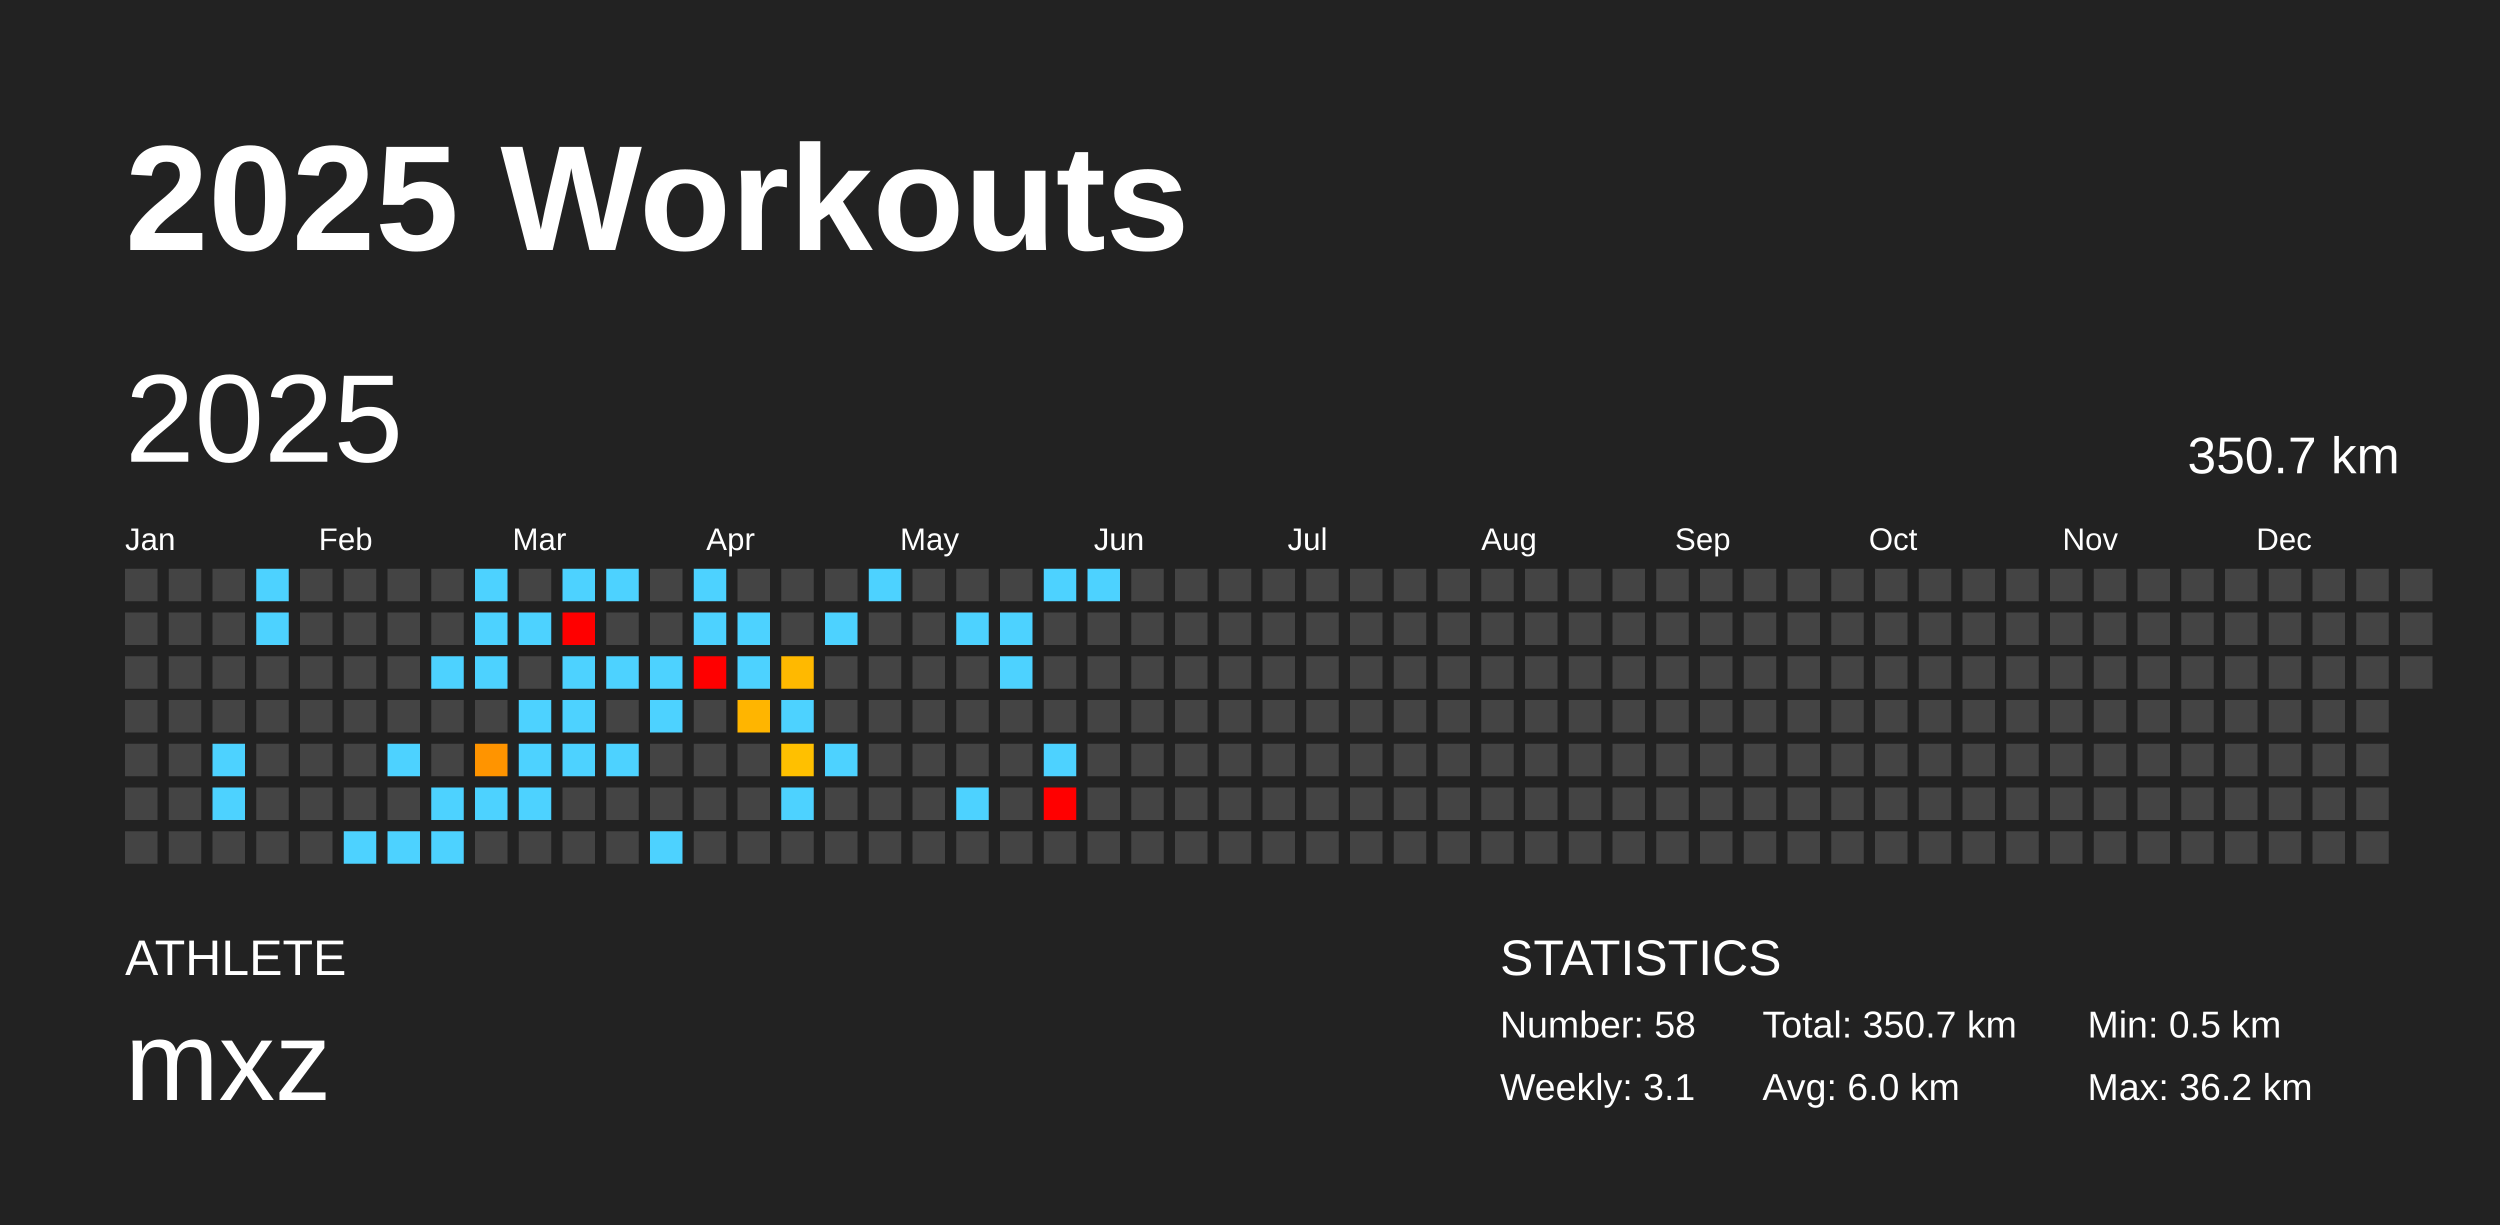
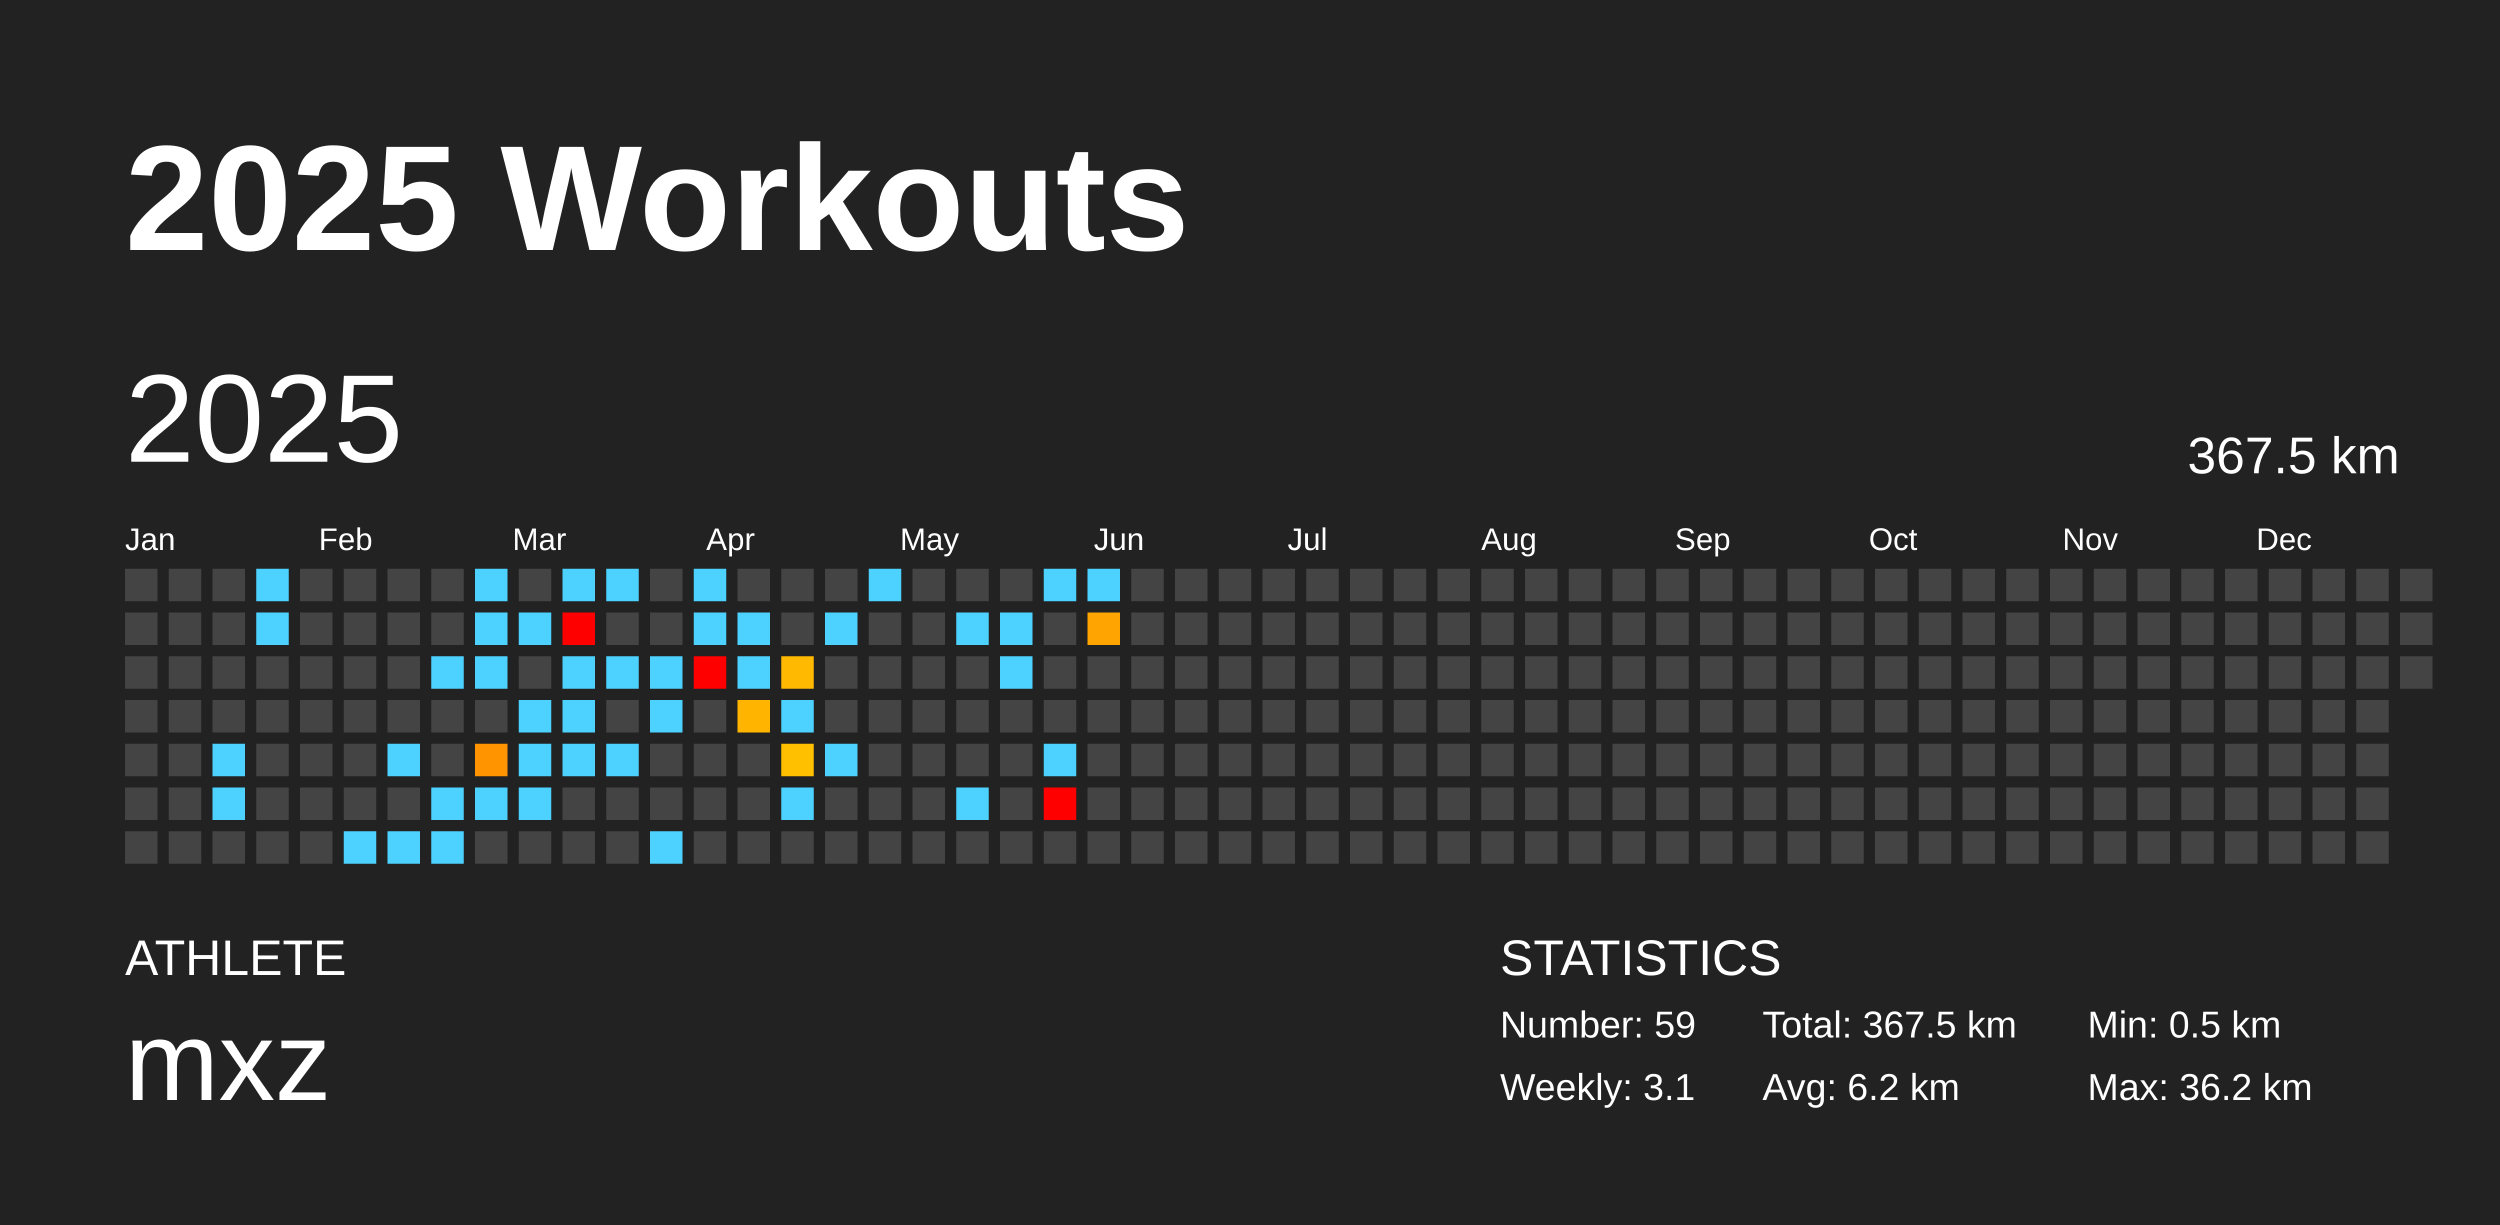
<svg xmlns="http://www.w3.org/2000/svg" baseProfile="full" height="98mm" version="1.1" viewBox="0,0,200,98" width="200mm">
  <defs />
  <rect fill="#222222" height="98" width="200" x="0" y="0" />
  <text fill="#FFFFFF" style="font-size:12px; font-family:Arial; font-weight:bold;" x="10" y="20">2025 Workouts</text>
  <text fill="#FFFFFF" style="font-size:4px; font-family:Arial" x="10" y="78">ATHLETE</text>
  <text fill="#FFFFFF" style="font-size:9px; font-family:Arial" x="10" y="88">mxz</text>
  <text fill="#FFFFFF" style="font-size:4px; font-family:Arial" x="120" y="78">STATISTICS</text>
-   <text fill="#FFFFFF" style="font-size:3px; font-family:Arial" x="120" y="83">Number: 58</text>
+   <text fill="#FFFFFF" style="font-size:3px; font-family:Arial" x="120" y="83">Number: 59</text>
  <text fill="#FFFFFF" style="font-size:3px; font-family:Arial" x="120" y="88">Weekly: 3.1</text>
-   <text fill="#FFFFFF" style="font-size:3px; font-family:Arial" x="141" y="83">Total: 350.7 km</text>
-   <text fill="#FFFFFF" style="font-size:3px; font-family:Arial" x="141" y="88">Avg: 6.0 km</text>
+   <text fill="#FFFFFF" style="font-size:3px; font-family:Arial" x="141" y="83">Total: 367.5 km</text>
+   <text fill="#FFFFFF" style="font-size:3px; font-family:Arial" x="141" y="88">Avg: 6.2 km</text>
  <text fill="#FFFFFF" style="font-size:3px; font-family:Arial" x="167" y="83">Min: 0.5 km</text>
  <text fill="#FFFFFF" style="font-size:3px; font-family:Arial" x="167" y="88">Max: 36.2 km</text>
  <text dominant-baseline="hanging" fill="#FFFFFF" style="font-size:10.0px; font-family:Arial;" x="10" y="30">2025</text>
-   <text dominant-baseline="hanging" fill="#FFFFFF" style="font-size:4.125px; font-family:Arial;" x="175" y="35">350.7 km</text>
+   <text dominant-baseline="hanging" fill="#FFFFFF" style="font-size:4.125px; font-family:Arial;" x="175" y="35">367.5 km</text>
  <text fill="#FFFFFF" style="font-size:2.5px; font-family:Arial" x="10.0" y="44">Jan</text>
  <text fill="#FFFFFF" style="font-size:2.5px; font-family:Arial" x="25.5" y="44">Feb</text>
  <text fill="#FFFFFF" style="font-size:2.5px; font-family:Arial" x="41.0" y="44">Mar</text>
  <text fill="#FFFFFF" style="font-size:2.5px; font-family:Arial" x="56.5" y="44">Apr</text>
  <text fill="#FFFFFF" style="font-size:2.5px; font-family:Arial" x="72.0" y="44">May</text>
  <text fill="#FFFFFF" style="font-size:2.5px; font-family:Arial" x="87.5" y="44">Jun</text>
  <text fill="#FFFFFF" style="font-size:2.5px; font-family:Arial" x="103.0" y="44">Jul</text>
  <text fill="#FFFFFF" style="font-size:2.5px; font-family:Arial" x="118.5" y="44">Aug</text>
  <text fill="#FFFFFF" style="font-size:2.5px; font-family:Arial" x="134.0" y="44">Sep</text>
  <text fill="#FFFFFF" style="font-size:2.5px; font-family:Arial" x="149.5" y="44">Oct</text>
  <text fill="#FFFFFF" style="font-size:2.5px; font-family:Arial" x="165.0" y="44">Nov</text>
  <text fill="#FFFFFF" style="font-size:2.5px; font-family:Arial" x="180.5" y="44">Dec</text>
  <rect fill="#444444" height="2.6" width="2.6" x="10.0" y="45.5" />
  <rect fill="#444444" height="2.6" width="2.6" x="10.0" y="49.0" />
  <rect fill="#444444" height="2.6" width="2.6" x="10.0" y="52.5" />
  <rect fill="#444444" height="2.6" width="2.6" x="10.0" y="56.0" />
  <rect fill="#444444" height="2.6" width="2.6" x="10.0" y="59.5" />
  <rect fill="#444444" height="2.6" width="2.6" x="10.0" y="63.0" />
  <rect fill="#444444" height="2.6" width="2.6" x="10.0" y="66.5" />
  <rect fill="#444444" height="2.6" width="2.6" x="13.5" y="45.5" />
  <rect fill="#444444" height="2.6" width="2.6" x="13.5" y="49.0" />
  <rect fill="#444444" height="2.6" width="2.6" x="13.5" y="52.5" />
  <rect fill="#444444" height="2.6" width="2.6" x="13.5" y="56.0" />
  <rect fill="#444444" height="2.6" width="2.6" x="13.5" y="59.5" />
  <rect fill="#444444" height="2.6" width="2.6" x="13.5" y="63.0" />
  <rect fill="#444444" height="2.6" width="2.6" x="13.5" y="66.5" />
  <rect fill="#444444" height="2.6" width="2.6" x="17.0" y="45.5" />
  <rect fill="#444444" height="2.6" width="2.6" x="17.0" y="49.0" />
  <rect fill="#444444" height="2.6" width="2.6" x="17.0" y="52.5" />
  <rect fill="#444444" height="2.6" width="2.6" x="17.0" y="56.0" />
  <rect fill="#4dd2ff" height="2.6" width="2.6" x="17.0" y="59.5" />
  <rect fill="#4dd2ff" height="2.6" width="2.6" x="17.0" y="63.0" />
  <rect fill="#444444" height="2.6" width="2.6" x="17.0" y="66.5" />
  <rect fill="#4dd2ff" height="2.6" width="2.6" x="20.5" y="45.5" />
  <rect fill="#4dd2ff" height="2.6" width="2.6" x="20.5" y="49.0" />
  <rect fill="#444444" height="2.6" width="2.6" x="20.5" y="52.5" />
  <rect fill="#444444" height="2.6" width="2.6" x="20.5" y="56.0" />
  <rect fill="#444444" height="2.6" width="2.6" x="20.5" y="59.5" />
  <rect fill="#444444" height="2.6" width="2.6" x="20.5" y="63.0" />
  <rect fill="#444444" height="2.6" width="2.6" x="20.5" y="66.5" />
  <rect fill="#444444" height="2.6" width="2.6" x="24.0" y="45.5" />
  <rect fill="#444444" height="2.6" width="2.6" x="24.0" y="49.0" />
  <rect fill="#444444" height="2.6" width="2.6" x="24.0" y="52.5" />
  <rect fill="#444444" height="2.6" width="2.6" x="24.0" y="56.0" />
  <rect fill="#444444" height="2.6" width="2.6" x="24.0" y="59.5" />
  <rect fill="#444444" height="2.6" width="2.6" x="24.0" y="63.0" />
  <rect fill="#444444" height="2.6" width="2.6" x="24.0" y="66.5" />
  <rect fill="#444444" height="2.6" width="2.6" x="27.5" y="45.5" />
  <rect fill="#444444" height="2.6" width="2.6" x="27.5" y="49.0" />
  <rect fill="#444444" height="2.6" width="2.6" x="27.5" y="52.5" />
  <rect fill="#444444" height="2.6" width="2.6" x="27.5" y="56.0" />
  <rect fill="#444444" height="2.6" width="2.6" x="27.5" y="59.5" />
  <rect fill="#444444" height="2.6" width="2.6" x="27.5" y="63.0" />
  <rect fill="#4dd2ff" height="2.6" width="2.6" x="27.5" y="66.5" />
  <rect fill="#444444" height="2.6" width="2.6" x="31.0" y="45.5" />
  <rect fill="#444444" height="2.6" width="2.6" x="31.0" y="49.0" />
  <rect fill="#444444" height="2.6" width="2.6" x="31.0" y="52.5" />
  <rect fill="#444444" height="2.6" width="2.6" x="31.0" y="56.0" />
  <rect fill="#4dd2ff" height="2.6" width="2.6" x="31.0" y="59.5" />
  <rect fill="#444444" height="2.6" width="2.6" x="31.0" y="63.0" />
  <rect fill="#4dd2ff" height="2.6" width="2.6" x="31.0" y="66.5" />
  <rect fill="#444444" height="2.6" width="2.6" x="34.5" y="45.5" />
  <rect fill="#444444" height="2.6" width="2.6" x="34.5" y="49.0" />
  <rect fill="#4dd2ff" height="2.6" width="2.6" x="34.5" y="52.5" />
  <rect fill="#444444" height="2.6" width="2.6" x="34.5" y="56.0" />
  <rect fill="#444444" height="2.6" width="2.6" x="34.5" y="59.5" />
  <rect fill="#4dd2ff" height="2.6" width="2.6" x="34.5" y="63.0" />
  <rect fill="#4dd2ff" height="2.6" width="2.6" x="34.5" y="66.5" />
  <rect fill="#4dd2ff" height="2.6" width="2.6" x="38.0" y="45.5" />
  <rect fill="#4dd2ff" height="2.6" width="2.6" x="38.0" y="49.0" />
  <rect fill="#4dd2ff" height="2.6" width="2.6" x="38.0" y="52.5" />
  <rect fill="#444444" height="2.6" width="2.6" x="38.0" y="56.0" />
  <rect fill="#ff9400" height="2.6" width="2.6" x="38.0" y="59.5" />
  <rect fill="#4dd2ff" height="2.6" width="2.6" x="38.0" y="63.0" />
  <rect fill="#444444" height="2.6" width="2.6" x="38.0" y="66.5" />
  <rect fill="#444444" height="2.6" width="2.6" x="41.5" y="45.5" />
  <rect fill="#4dd2ff" height="2.6" width="2.6" x="41.5" y="49.0" />
  <rect fill="#444444" height="2.6" width="2.6" x="41.5" y="52.5" />
  <rect fill="#4dd2ff" height="2.6" width="2.6" x="41.5" y="56.0" />
  <rect fill="#4dd2ff" height="2.6" width="2.6" x="41.5" y="59.5" />
  <rect fill="#4dd2ff" height="2.6" width="2.6" x="41.5" y="63.0" />
  <rect fill="#444444" height="2.6" width="2.6" x="41.5" y="66.5" />
  <rect fill="#4dd2ff" height="2.6" width="2.6" x="45.0" y="45.5" />
  <rect fill="red" height="2.6" width="2.6" x="45.0" y="49.0" />
  <rect fill="#4dd2ff" height="2.6" width="2.6" x="45.0" y="52.5" />
  <rect fill="#4dd2ff" height="2.6" width="2.6" x="45.0" y="56.0" />
  <rect fill="#4dd2ff" height="2.6" width="2.6" x="45.0" y="59.5" />
  <rect fill="#444444" height="2.6" width="2.6" x="45.0" y="63.0" />
  <rect fill="#444444" height="2.6" width="2.6" x="45.0" y="66.5" />
  <rect fill="#4dd2ff" height="2.6" width="2.6" x="48.5" y="45.5" />
  <rect fill="#444444" height="2.6" width="2.6" x="48.5" y="49.0" />
  <rect fill="#4dd2ff" height="2.6" width="2.6" x="48.5" y="52.5" />
  <rect fill="#444444" height="2.6" width="2.6" x="48.5" y="56.0" />
  <rect fill="#4dd2ff" height="2.6" width="2.6" x="48.5" y="59.5" />
  <rect fill="#444444" height="2.6" width="2.6" x="48.5" y="63.0" />
  <rect fill="#444444" height="2.6" width="2.6" x="48.5" y="66.5" />
  <rect fill="#444444" height="2.6" width="2.6" x="52.0" y="45.5" />
  <rect fill="#444444" height="2.6" width="2.6" x="52.0" y="49.0" />
  <rect fill="#4dd2ff" height="2.6" width="2.6" x="52.0" y="52.5" />
  <rect fill="#4dd2ff" height="2.6" width="2.6" x="52.0" y="56.0" />
  <rect fill="#444444" height="2.6" width="2.6" x="52.0" y="59.5" />
  <rect fill="#444444" height="2.6" width="2.6" x="52.0" y="63.0" />
  <rect fill="#4dd2ff" height="2.6" width="2.6" x="52.0" y="66.5" />
  <rect fill="#4dd2ff" height="2.6" width="2.6" x="55.5" y="45.5" />
  <rect fill="#4dd2ff" height="2.6" width="2.6" x="55.5" y="49.0" />
  <rect fill="red" height="2.6" width="2.6" x="55.5" y="52.5" />
  <rect fill="#444444" height="2.6" width="2.6" x="55.5" y="56.0" />
  <rect fill="#444444" height="2.6" width="2.6" x="55.5" y="59.5" />
  <rect fill="#444444" height="2.6" width="2.6" x="55.5" y="63.0" />
  <rect fill="#444444" height="2.6" width="2.6" x="55.5" y="66.5" />
  <rect fill="#444444" height="2.6" width="2.6" x="59.0" y="45.5" />
  <rect fill="#4dd2ff" height="2.6" width="2.6" x="59.0" y="49.0" />
  <rect fill="#4dd2ff" height="2.6" width="2.6" x="59.0" y="52.5" />
  <rect fill="#ffb500" height="2.6" width="2.6" x="59.0" y="56.0" />
  <rect fill="#444444" height="2.6" width="2.6" x="59.0" y="59.5" />
  <rect fill="#444444" height="2.6" width="2.6" x="59.0" y="63.0" />
  <rect fill="#444444" height="2.6" width="2.6" x="59.0" y="66.5" />
  <rect fill="#444444" height="2.6" width="2.6" x="62.5" y="45.5" />
  <rect fill="#444444" height="2.6" width="2.6" x="62.5" y="49.0" />
  <rect fill="#ffb900" height="2.6" width="2.6" x="62.5" y="52.5" />
  <rect fill="#4dd2ff" height="2.6" width="2.6" x="62.5" y="56.0" />
  <rect fill="#ffc000" height="2.6" width="2.6" x="62.5" y="59.5" />
  <rect fill="#4dd2ff" height="2.6" width="2.6" x="62.5" y="63.0" />
  <rect fill="#444444" height="2.6" width="2.6" x="62.5" y="66.5" />
  <rect fill="#444444" height="2.6" width="2.6" x="66.0" y="45.5" />
  <rect fill="#4dd2ff" height="2.6" width="2.6" x="66.0" y="49.0" />
  <rect fill="#444444" height="2.6" width="2.6" x="66.0" y="52.5" />
  <rect fill="#444444" height="2.6" width="2.6" x="66.0" y="56.0" />
  <rect fill="#4dd2ff" height="2.6" width="2.6" x="66.0" y="59.5" />
  <rect fill="#444444" height="2.6" width="2.6" x="66.0" y="63.0" />
  <rect fill="#444444" height="2.6" width="2.6" x="66.0" y="66.5" />
  <rect fill="#4dd2ff" height="2.6" width="2.6" x="69.5" y="45.5" />
  <rect fill="#444444" height="2.6" width="2.6" x="69.5" y="49.0" />
  <rect fill="#444444" height="2.6" width="2.6" x="69.5" y="52.5" />
  <rect fill="#444444" height="2.6" width="2.6" x="69.5" y="56.0" />
  <rect fill="#444444" height="2.6" width="2.6" x="69.5" y="59.5" />
  <rect fill="#444444" height="2.6" width="2.6" x="69.5" y="63.0" />
  <rect fill="#444444" height="2.6" width="2.6" x="69.5" y="66.5" />
  <rect fill="#444444" height="2.6" width="2.6" x="73.0" y="45.5" />
  <rect fill="#444444" height="2.6" width="2.6" x="73.0" y="49.0" />
  <rect fill="#444444" height="2.6" width="2.6" x="73.0" y="52.5" />
  <rect fill="#444444" height="2.6" width="2.6" x="73.0" y="56.0" />
  <rect fill="#444444" height="2.6" width="2.6" x="73.0" y="59.5" />
  <rect fill="#444444" height="2.6" width="2.6" x="73.0" y="63.0" />
  <rect fill="#444444" height="2.6" width="2.6" x="73.0" y="66.5" />
  <rect fill="#444444" height="2.6" width="2.6" x="76.5" y="45.5" />
  <rect fill="#4dd2ff" height="2.6" width="2.6" x="76.5" y="49.0" />
  <rect fill="#444444" height="2.6" width="2.6" x="76.5" y="52.5" />
  <rect fill="#444444" height="2.6" width="2.6" x="76.5" y="56.0" />
  <rect fill="#444444" height="2.6" width="2.6" x="76.5" y="59.5" />
  <rect fill="#4dd2ff" height="2.6" width="2.6" x="76.5" y="63.0" />
  <rect fill="#444444" height="2.6" width="2.6" x="76.5" y="66.5" />
  <rect fill="#444444" height="2.6" width="2.6" x="80.0" y="45.5" />
  <rect fill="#4dd2ff" height="2.6" width="2.6" x="80.0" y="49.0" />
  <rect fill="#4dd2ff" height="2.6" width="2.6" x="80.0" y="52.5" />
  <rect fill="#444444" height="2.6" width="2.6" x="80.0" y="56.0" />
  <rect fill="#444444" height="2.6" width="2.6" x="80.0" y="59.5" />
  <rect fill="#444444" height="2.6" width="2.6" x="80.0" y="63.0" />
  <rect fill="#444444" height="2.6" width="2.6" x="80.0" y="66.5" />
  <rect fill="#4dd2ff" height="2.6" width="2.6" x="83.5" y="45.5" />
  <rect fill="#444444" height="2.6" width="2.6" x="83.5" y="49.0" />
  <rect fill="#444444" height="2.6" width="2.6" x="83.5" y="52.5" />
  <rect fill="#444444" height="2.6" width="2.6" x="83.5" y="56.0" />
  <rect fill="#4dd2ff" height="2.6" width="2.6" x="83.5" y="59.5" />
  <rect fill="red" height="2.6" width="2.6" x="83.5" y="63.0" />
  <rect fill="#444444" height="2.6" width="2.6" x="83.5" y="66.5" />
  <rect fill="#4dd2ff" height="2.6" width="2.6" x="87.0" y="45.5" />
-   <rect fill="#444444" height="2.6" width="2.6" x="87.0" y="49.0" />
+   <rect fill="#ffa400" height="2.6" width="2.6" x="87.0" y="49.0" />
  <rect fill="#444444" height="2.6" width="2.6" x="87.0" y="52.5" />
  <rect fill="#444444" height="2.6" width="2.6" x="87.0" y="56.0" />
  <rect fill="#444444" height="2.6" width="2.6" x="87.0" y="59.5" />
  <rect fill="#444444" height="2.6" width="2.6" x="87.0" y="63.0" />
  <rect fill="#444444" height="2.6" width="2.6" x="87.0" y="66.5" />
  <rect fill="#444444" height="2.6" width="2.6" x="90.5" y="45.5" />
  <rect fill="#444444" height="2.6" width="2.6" x="90.5" y="49.0" />
  <rect fill="#444444" height="2.6" width="2.6" x="90.5" y="52.5" />
  <rect fill="#444444" height="2.6" width="2.6" x="90.5" y="56.0" />
  <rect fill="#444444" height="2.6" width="2.6" x="90.5" y="59.5" />
  <rect fill="#444444" height="2.6" width="2.6" x="90.5" y="63.0" />
  <rect fill="#444444" height="2.6" width="2.6" x="90.5" y="66.5" />
  <rect fill="#444444" height="2.6" width="2.6" x="94.0" y="45.5" />
  <rect fill="#444444" height="2.6" width="2.6" x="94.0" y="49.0" />
  <rect fill="#444444" height="2.6" width="2.6" x="94.0" y="52.5" />
  <rect fill="#444444" height="2.6" width="2.6" x="94.0" y="56.0" />
  <rect fill="#444444" height="2.6" width="2.6" x="94.0" y="59.5" />
  <rect fill="#444444" height="2.6" width="2.6" x="94.0" y="63.0" />
  <rect fill="#444444" height="2.6" width="2.6" x="94.0" y="66.5" />
  <rect fill="#444444" height="2.6" width="2.6" x="97.5" y="45.5" />
  <rect fill="#444444" height="2.6" width="2.6" x="97.5" y="49.0" />
  <rect fill="#444444" height="2.6" width="2.6" x="97.5" y="52.5" />
  <rect fill="#444444" height="2.6" width="2.6" x="97.5" y="56.0" />
  <rect fill="#444444" height="2.6" width="2.6" x="97.5" y="59.5" />
  <rect fill="#444444" height="2.6" width="2.6" x="97.5" y="63.0" />
  <rect fill="#444444" height="2.6" width="2.6" x="97.5" y="66.5" />
  <rect fill="#444444" height="2.6" width="2.6" x="101.0" y="45.5" />
  <rect fill="#444444" height="2.6" width="2.6" x="101.0" y="49.0" />
  <rect fill="#444444" height="2.6" width="2.6" x="101.0" y="52.5" />
  <rect fill="#444444" height="2.6" width="2.6" x="101.0" y="56.0" />
  <rect fill="#444444" height="2.6" width="2.6" x="101.0" y="59.5" />
  <rect fill="#444444" height="2.6" width="2.6" x="101.0" y="63.0" />
  <rect fill="#444444" height="2.6" width="2.6" x="101.0" y="66.5" />
  <rect fill="#444444" height="2.6" width="2.6" x="104.5" y="45.5" />
  <rect fill="#444444" height="2.6" width="2.6" x="104.5" y="49.0" />
  <rect fill="#444444" height="2.6" width="2.6" x="104.5" y="52.5" />
  <rect fill="#444444" height="2.6" width="2.6" x="104.5" y="56.0" />
  <rect fill="#444444" height="2.6" width="2.6" x="104.5" y="59.5" />
  <rect fill="#444444" height="2.6" width="2.6" x="104.5" y="63.0" />
  <rect fill="#444444" height="2.6" width="2.6" x="104.5" y="66.5" />
  <rect fill="#444444" height="2.6" width="2.6" x="108.0" y="45.5" />
  <rect fill="#444444" height="2.6" width="2.6" x="108.0" y="49.0" />
  <rect fill="#444444" height="2.6" width="2.6" x="108.0" y="52.5" />
  <rect fill="#444444" height="2.6" width="2.6" x="108.0" y="56.0" />
  <rect fill="#444444" height="2.6" width="2.6" x="108.0" y="59.5" />
  <rect fill="#444444" height="2.6" width="2.6" x="108.0" y="63.0" />
  <rect fill="#444444" height="2.6" width="2.6" x="108.0" y="66.5" />
  <rect fill="#444444" height="2.6" width="2.6" x="111.5" y="45.5" />
  <rect fill="#444444" height="2.6" width="2.6" x="111.5" y="49.0" />
  <rect fill="#444444" height="2.6" width="2.6" x="111.5" y="52.5" />
  <rect fill="#444444" height="2.6" width="2.6" x="111.5" y="56.0" />
  <rect fill="#444444" height="2.6" width="2.6" x="111.5" y="59.5" />
  <rect fill="#444444" height="2.6" width="2.6" x="111.5" y="63.0" />
  <rect fill="#444444" height="2.6" width="2.6" x="111.5" y="66.5" />
  <rect fill="#444444" height="2.6" width="2.6" x="115.0" y="45.5" />
  <rect fill="#444444" height="2.6" width="2.6" x="115.0" y="49.0" />
  <rect fill="#444444" height="2.6" width="2.6" x="115.0" y="52.5" />
  <rect fill="#444444" height="2.6" width="2.6" x="115.0" y="56.0" />
  <rect fill="#444444" height="2.6" width="2.6" x="115.0" y="59.5" />
  <rect fill="#444444" height="2.6" width="2.6" x="115.0" y="63.0" />
  <rect fill="#444444" height="2.6" width="2.6" x="115.0" y="66.5" />
  <rect fill="#444444" height="2.6" width="2.6" x="118.5" y="45.5" />
  <rect fill="#444444" height="2.6" width="2.6" x="118.5" y="49.0" />
  <rect fill="#444444" height="2.6" width="2.6" x="118.5" y="52.5" />
  <rect fill="#444444" height="2.6" width="2.6" x="118.5" y="56.0" />
  <rect fill="#444444" height="2.6" width="2.6" x="118.5" y="59.5" />
  <rect fill="#444444" height="2.6" width="2.6" x="118.5" y="63.0" />
  <rect fill="#444444" height="2.6" width="2.6" x="118.5" y="66.5" />
  <rect fill="#444444" height="2.6" width="2.6" x="122.0" y="45.5" />
  <rect fill="#444444" height="2.6" width="2.6" x="122.0" y="49.0" />
  <rect fill="#444444" height="2.6" width="2.6" x="122.0" y="52.5" />
  <rect fill="#444444" height="2.6" width="2.6" x="122.0" y="56.0" />
  <rect fill="#444444" height="2.6" width="2.6" x="122.0" y="59.5" />
  <rect fill="#444444" height="2.6" width="2.6" x="122.0" y="63.0" />
  <rect fill="#444444" height="2.6" width="2.6" x="122.0" y="66.5" />
  <rect fill="#444444" height="2.6" width="2.6" x="125.5" y="45.5" />
  <rect fill="#444444" height="2.6" width="2.6" x="125.5" y="49.0" />
  <rect fill="#444444" height="2.6" width="2.6" x="125.5" y="52.5" />
  <rect fill="#444444" height="2.6" width="2.6" x="125.5" y="56.0" />
  <rect fill="#444444" height="2.6" width="2.6" x="125.5" y="59.5" />
  <rect fill="#444444" height="2.6" width="2.6" x="125.5" y="63.0" />
  <rect fill="#444444" height="2.6" width="2.6" x="125.5" y="66.5" />
  <rect fill="#444444" height="2.6" width="2.6" x="129.0" y="45.5" />
  <rect fill="#444444" height="2.6" width="2.6" x="129.0" y="49.0" />
  <rect fill="#444444" height="2.6" width="2.6" x="129.0" y="52.5" />
  <rect fill="#444444" height="2.6" width="2.6" x="129.0" y="56.0" />
  <rect fill="#444444" height="2.6" width="2.6" x="129.0" y="59.5" />
  <rect fill="#444444" height="2.6" width="2.6" x="129.0" y="63.0" />
  <rect fill="#444444" height="2.6" width="2.6" x="129.0" y="66.5" />
  <rect fill="#444444" height="2.6" width="2.6" x="132.5" y="45.5" />
  <rect fill="#444444" height="2.6" width="2.6" x="132.5" y="49.0" />
  <rect fill="#444444" height="2.6" width="2.6" x="132.5" y="52.5" />
  <rect fill="#444444" height="2.6" width="2.6" x="132.5" y="56.0" />
  <rect fill="#444444" height="2.6" width="2.6" x="132.5" y="59.5" />
  <rect fill="#444444" height="2.6" width="2.6" x="132.5" y="63.0" />
  <rect fill="#444444" height="2.6" width="2.6" x="132.5" y="66.5" />
  <rect fill="#444444" height="2.6" width="2.6" x="136.0" y="45.5" />
  <rect fill="#444444" height="2.6" width="2.6" x="136.0" y="49.0" />
  <rect fill="#444444" height="2.6" width="2.6" x="136.0" y="52.5" />
  <rect fill="#444444" height="2.6" width="2.6" x="136.0" y="56.0" />
  <rect fill="#444444" height="2.6" width="2.6" x="136.0" y="59.5" />
  <rect fill="#444444" height="2.6" width="2.6" x="136.0" y="63.0" />
  <rect fill="#444444" height="2.6" width="2.6" x="136.0" y="66.5" />
  <rect fill="#444444" height="2.6" width="2.6" x="139.5" y="45.5" />
  <rect fill="#444444" height="2.6" width="2.6" x="139.5" y="49.0" />
  <rect fill="#444444" height="2.6" width="2.6" x="139.5" y="52.5" />
  <rect fill="#444444" height="2.6" width="2.6" x="139.5" y="56.0" />
  <rect fill="#444444" height="2.6" width="2.6" x="139.5" y="59.5" />
  <rect fill="#444444" height="2.6" width="2.6" x="139.5" y="63.0" />
  <rect fill="#444444" height="2.6" width="2.6" x="139.5" y="66.5" />
  <rect fill="#444444" height="2.6" width="2.6" x="143.0" y="45.5" />
  <rect fill="#444444" height="2.6" width="2.6" x="143.0" y="49.0" />
  <rect fill="#444444" height="2.6" width="2.6" x="143.0" y="52.5" />
  <rect fill="#444444" height="2.6" width="2.6" x="143.0" y="56.0" />
  <rect fill="#444444" height="2.6" width="2.6" x="143.0" y="59.5" />
  <rect fill="#444444" height="2.6" width="2.6" x="143.0" y="63.0" />
  <rect fill="#444444" height="2.6" width="2.6" x="143.0" y="66.5" />
  <rect fill="#444444" height="2.6" width="2.6" x="146.5" y="45.5" />
  <rect fill="#444444" height="2.6" width="2.6" x="146.5" y="49.0" />
  <rect fill="#444444" height="2.6" width="2.6" x="146.5" y="52.5" />
  <rect fill="#444444" height="2.6" width="2.6" x="146.5" y="56.0" />
  <rect fill="#444444" height="2.6" width="2.6" x="146.5" y="59.5" />
  <rect fill="#444444" height="2.6" width="2.6" x="146.5" y="63.0" />
  <rect fill="#444444" height="2.6" width="2.6" x="146.5" y="66.5" />
  <rect fill="#444444" height="2.6" width="2.6" x="150.0" y="45.5" />
  <rect fill="#444444" height="2.6" width="2.6" x="150.0" y="49.0" />
  <rect fill="#444444" height="2.6" width="2.6" x="150.0" y="52.5" />
  <rect fill="#444444" height="2.6" width="2.6" x="150.0" y="56.0" />
  <rect fill="#444444" height="2.6" width="2.6" x="150.0" y="59.5" />
  <rect fill="#444444" height="2.6" width="2.6" x="150.0" y="63.0" />
  <rect fill="#444444" height="2.6" width="2.6" x="150.0" y="66.5" />
  <rect fill="#444444" height="2.6" width="2.6" x="153.5" y="45.5" />
  <rect fill="#444444" height="2.6" width="2.6" x="153.5" y="49.0" />
  <rect fill="#444444" height="2.6" width="2.6" x="153.5" y="52.5" />
  <rect fill="#444444" height="2.6" width="2.6" x="153.5" y="56.0" />
  <rect fill="#444444" height="2.6" width="2.6" x="153.5" y="59.5" />
  <rect fill="#444444" height="2.6" width="2.6" x="153.5" y="63.0" />
  <rect fill="#444444" height="2.6" width="2.6" x="153.5" y="66.5" />
  <rect fill="#444444" height="2.6" width="2.6" x="157.0" y="45.5" />
  <rect fill="#444444" height="2.6" width="2.6" x="157.0" y="49.0" />
  <rect fill="#444444" height="2.6" width="2.6" x="157.0" y="52.5" />
  <rect fill="#444444" height="2.6" width="2.6" x="157.0" y="56.0" />
  <rect fill="#444444" height="2.6" width="2.6" x="157.0" y="59.5" />
  <rect fill="#444444" height="2.6" width="2.6" x="157.0" y="63.0" />
  <rect fill="#444444" height="2.6" width="2.6" x="157.0" y="66.5" />
  <rect fill="#444444" height="2.6" width="2.6" x="160.5" y="45.5" />
  <rect fill="#444444" height="2.6" width="2.6" x="160.5" y="49.0" />
  <rect fill="#444444" height="2.6" width="2.6" x="160.5" y="52.5" />
  <rect fill="#444444" height="2.6" width="2.6" x="160.5" y="56.0" />
  <rect fill="#444444" height="2.6" width="2.6" x="160.5" y="59.5" />
  <rect fill="#444444" height="2.6" width="2.6" x="160.5" y="63.0" />
  <rect fill="#444444" height="2.6" width="2.6" x="160.5" y="66.5" />
  <rect fill="#444444" height="2.6" width="2.6" x="164.0" y="45.5" />
  <rect fill="#444444" height="2.6" width="2.6" x="164.0" y="49.0" />
  <rect fill="#444444" height="2.6" width="2.6" x="164.0" y="52.5" />
  <rect fill="#444444" height="2.6" width="2.6" x="164.0" y="56.0" />
  <rect fill="#444444" height="2.6" width="2.6" x="164.0" y="59.5" />
  <rect fill="#444444" height="2.6" width="2.6" x="164.0" y="63.0" />
  <rect fill="#444444" height="2.6" width="2.6" x="164.0" y="66.5" />
  <rect fill="#444444" height="2.6" width="2.6" x="167.5" y="45.5" />
  <rect fill="#444444" height="2.6" width="2.6" x="167.5" y="49.0" />
  <rect fill="#444444" height="2.6" width="2.6" x="167.5" y="52.5" />
  <rect fill="#444444" height="2.6" width="2.6" x="167.5" y="56.0" />
  <rect fill="#444444" height="2.6" width="2.6" x="167.5" y="59.5" />
  <rect fill="#444444" height="2.6" width="2.6" x="167.5" y="63.0" />
  <rect fill="#444444" height="2.6" width="2.6" x="167.5" y="66.5" />
  <rect fill="#444444" height="2.6" width="2.6" x="171.0" y="45.5" />
  <rect fill="#444444" height="2.6" width="2.6" x="171.0" y="49.0" />
  <rect fill="#444444" height="2.6" width="2.6" x="171.0" y="52.5" />
  <rect fill="#444444" height="2.6" width="2.6" x="171.0" y="56.0" />
  <rect fill="#444444" height="2.6" width="2.6" x="171.0" y="59.5" />
  <rect fill="#444444" height="2.6" width="2.6" x="171.0" y="63.0" />
  <rect fill="#444444" height="2.6" width="2.6" x="171.0" y="66.5" />
  <rect fill="#444444" height="2.6" width="2.6" x="174.5" y="45.5" />
  <rect fill="#444444" height="2.6" width="2.6" x="174.5" y="49.0" />
  <rect fill="#444444" height="2.6" width="2.6" x="174.5" y="52.5" />
  <rect fill="#444444" height="2.6" width="2.6" x="174.5" y="56.0" />
  <rect fill="#444444" height="2.6" width="2.6" x="174.5" y="59.5" />
  <rect fill="#444444" height="2.6" width="2.6" x="174.5" y="63.0" />
  <rect fill="#444444" height="2.6" width="2.6" x="174.5" y="66.5" />
  <rect fill="#444444" height="2.6" width="2.6" x="178.0" y="45.5" />
  <rect fill="#444444" height="2.6" width="2.6" x="178.0" y="49.0" />
  <rect fill="#444444" height="2.6" width="2.6" x="178.0" y="52.5" />
  <rect fill="#444444" height="2.6" width="2.6" x="178.0" y="56.0" />
  <rect fill="#444444" height="2.6" width="2.6" x="178.0" y="59.5" />
  <rect fill="#444444" height="2.6" width="2.6" x="178.0" y="63.0" />
  <rect fill="#444444" height="2.6" width="2.6" x="178.0" y="66.5" />
  <rect fill="#444444" height="2.6" width="2.6" x="181.5" y="45.5" />
  <rect fill="#444444" height="2.6" width="2.6" x="181.5" y="49.0" />
  <rect fill="#444444" height="2.6" width="2.6" x="181.5" y="52.5" />
  <rect fill="#444444" height="2.6" width="2.6" x="181.5" y="56.0" />
  <rect fill="#444444" height="2.6" width="2.6" x="181.5" y="59.5" />
  <rect fill="#444444" height="2.6" width="2.6" x="181.5" y="63.0" />
  <rect fill="#444444" height="2.6" width="2.6" x="181.5" y="66.5" />
  <rect fill="#444444" height="2.6" width="2.6" x="185.0" y="45.5" />
  <rect fill="#444444" height="2.6" width="2.6" x="185.0" y="49.0" />
  <rect fill="#444444" height="2.6" width="2.6" x="185.0" y="52.5" />
  <rect fill="#444444" height="2.6" width="2.6" x="185.0" y="56.0" />
  <rect fill="#444444" height="2.6" width="2.6" x="185.0" y="59.5" />
  <rect fill="#444444" height="2.6" width="2.6" x="185.0" y="63.0" />
  <rect fill="#444444" height="2.6" width="2.6" x="185.0" y="66.5" />
  <rect fill="#444444" height="2.6" width="2.6" x="188.5" y="45.5" />
  <rect fill="#444444" height="2.6" width="2.6" x="188.5" y="49.0" />
  <rect fill="#444444" height="2.6" width="2.6" x="188.5" y="52.5" />
  <rect fill="#444444" height="2.6" width="2.6" x="188.5" y="56.0" />
  <rect fill="#444444" height="2.6" width="2.6" x="188.5" y="59.5" />
  <rect fill="#444444" height="2.6" width="2.6" x="188.5" y="63.0" />
  <rect fill="#444444" height="2.6" width="2.6" x="188.5" y="66.5" />
  <rect fill="#444444" height="2.6" width="2.6" x="192.0" y="45.5" />
  <rect fill="#444444" height="2.6" width="2.6" x="192.0" y="49.0" />
  <rect fill="#444444" height="2.6" width="2.6" x="192.0" y="52.5" />
</svg>
